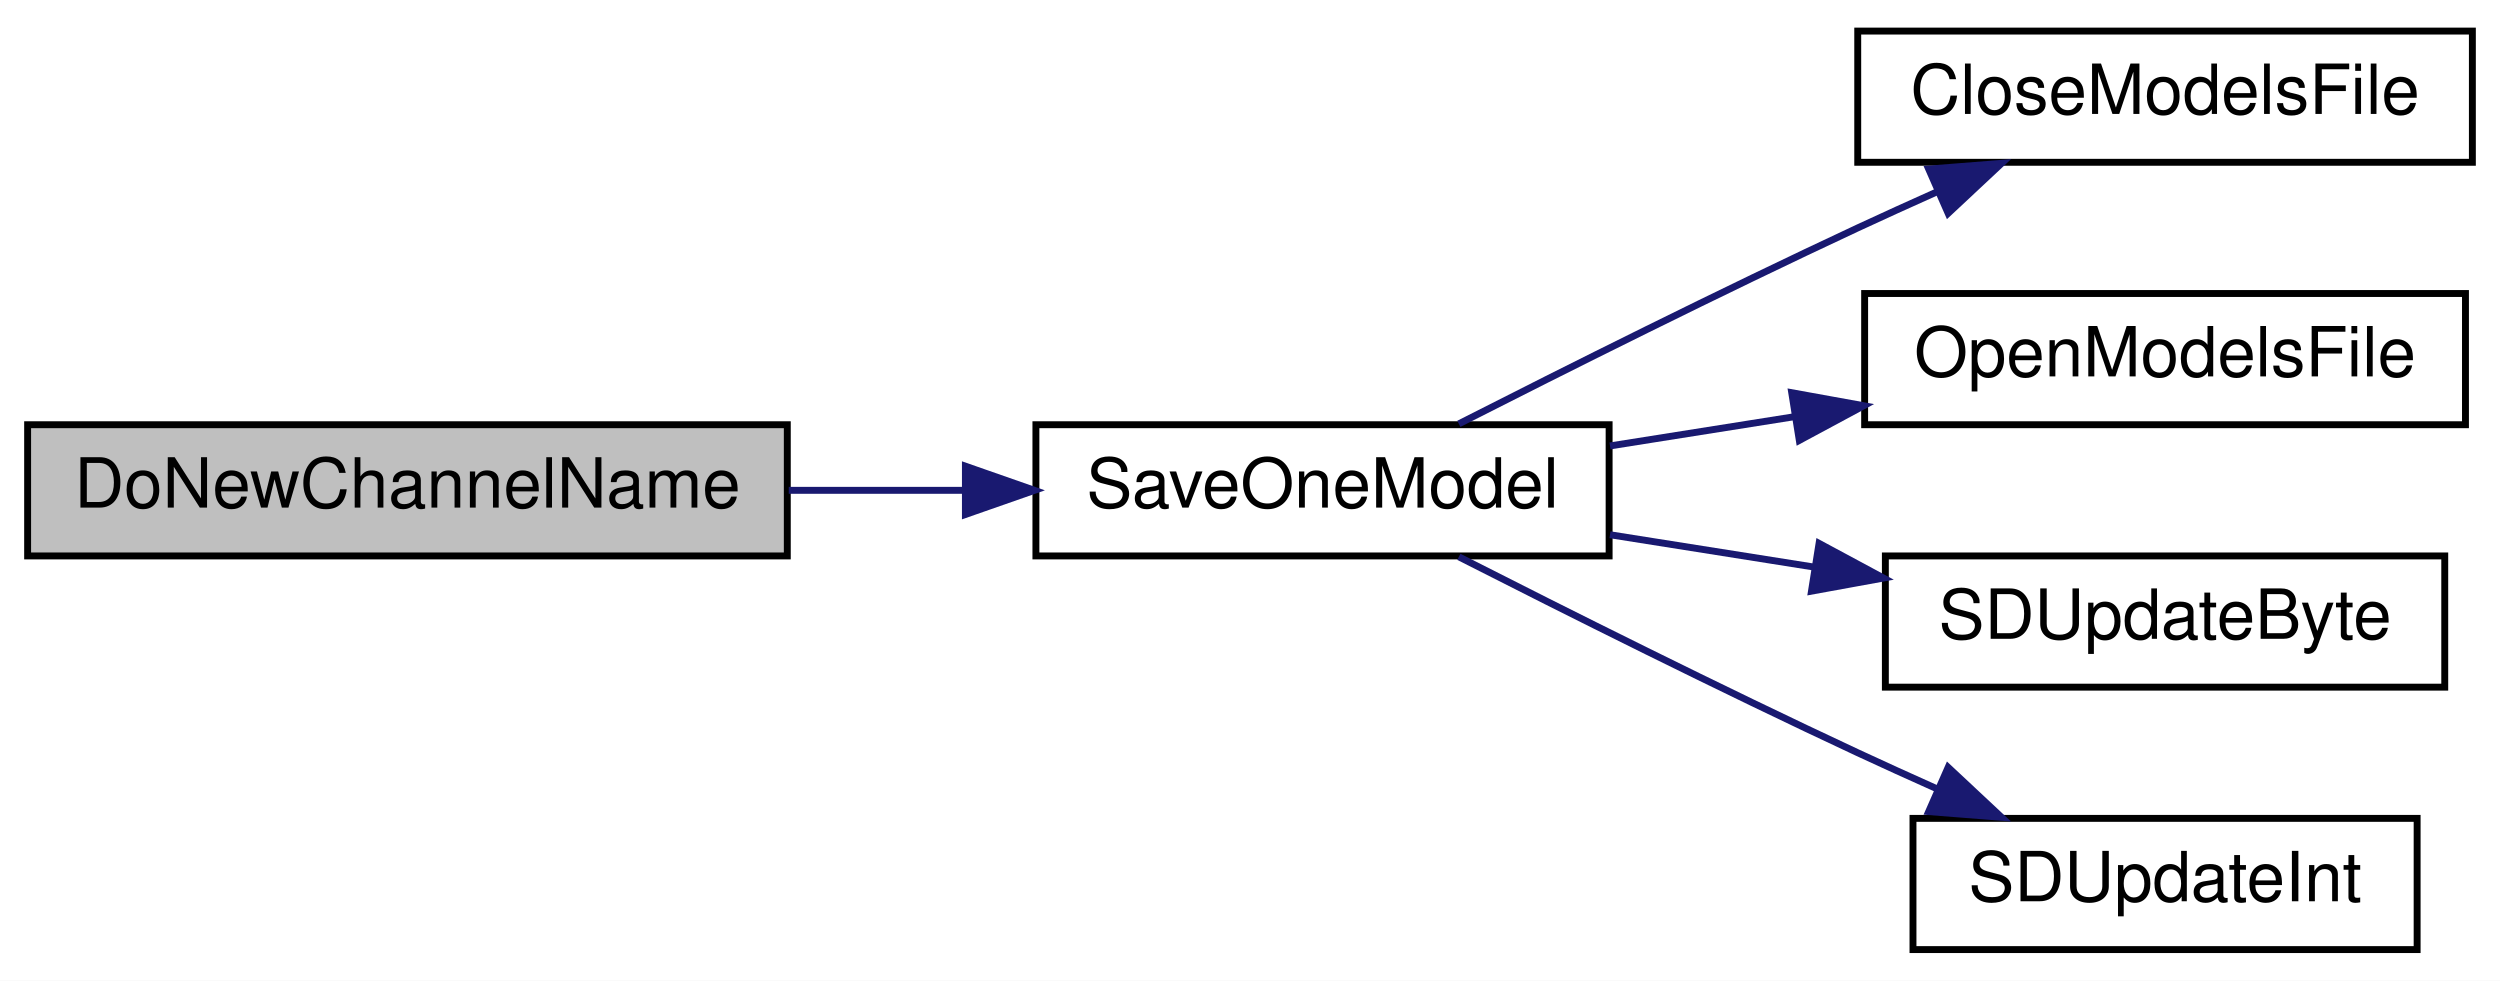
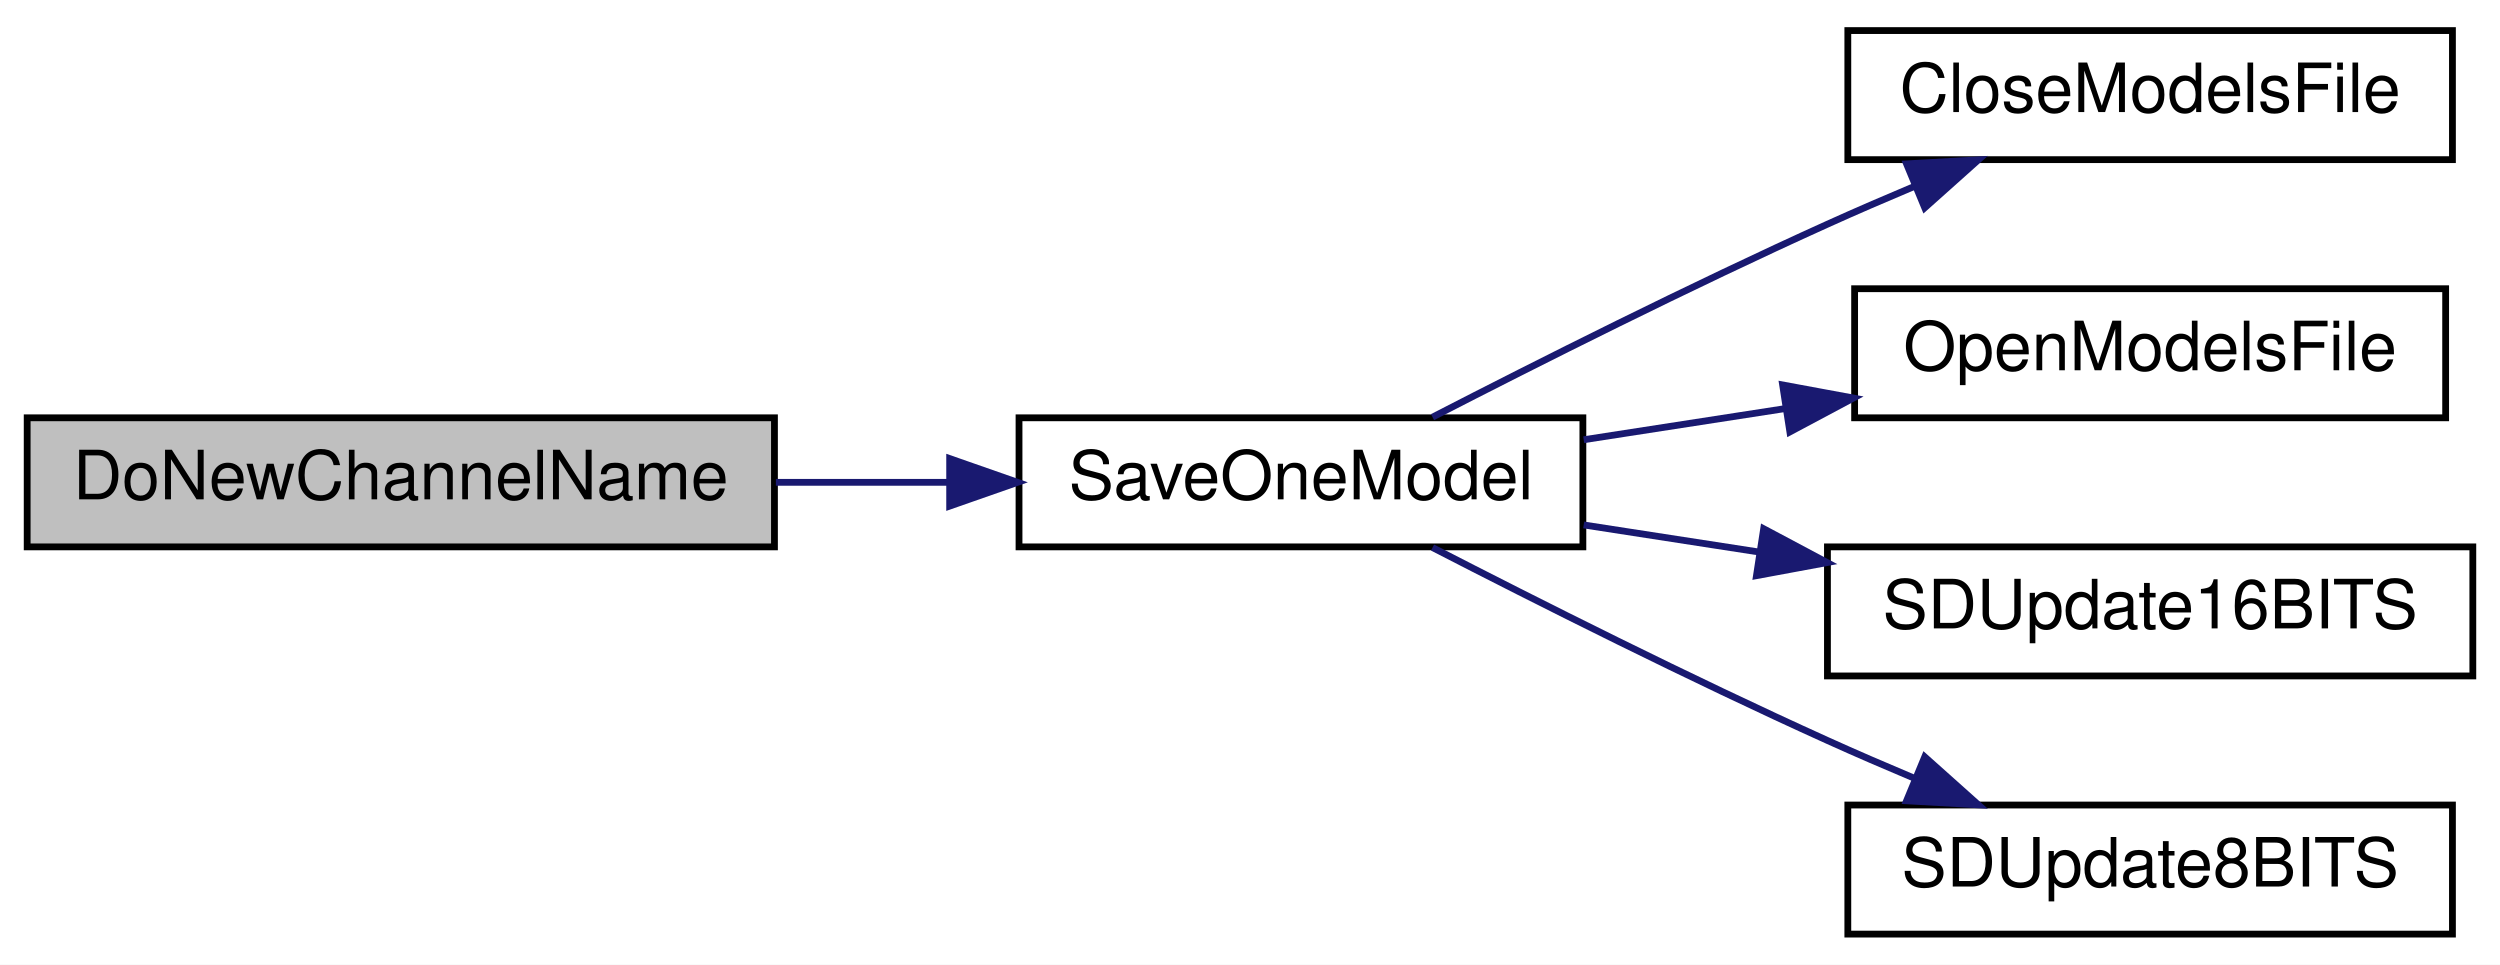
- <svg xmlns="http://www.w3.org/2000/svg" xmlns:xlink="http://www.w3.org/1999/xlink" width="362pt" height="142pt" viewBox="0.00 0.00 362.00 142.00">
+ <svg xmlns="http://www.w3.org/2000/svg" xmlns:xlink="http://www.w3.org/1999/xlink" width="368pt" height="142pt" viewBox="0.00 0.00 368.00 142.00">
  <g id="graph0" class="graph" transform="scale(1 1) rotate(0) translate(4 138)">
-     <polygon fill="white" stroke="transparent" points="-4,4 -4,-138 358,-138 358,4 -4,4" />
+     <polygon fill="white" stroke="transparent" points="-4,4 -4,-138 364,-138 364,4 -4,4" />
    <g id="node1" class="node">
      <g id="a_node1">
        <a xlink:title=" ">
          <polygon fill="#bfbfbf" stroke="black" points="0,-57.5 0,-76.5 110,-76.5 110,-57.5 0,-57.5" />
          <text text-anchor="middle" x="55" y="-64.5" font-family="Helvetica,sans-Serif" font-size="10.00">DoNewChannelName</text>
        </a>
      </g>
    </g>
    <g id="node2" class="node">
      <g id="a_node2">
        <a xlink:href="_transmitter_code_2src_2main_8cpp.html#a23e0cf21492258d84314ae4d1c4a9042" target="_top" xlink:title=" ">
          <polygon fill="white" stroke="black" points="146,-57.5 146,-76.5 229,-76.5 229,-57.5 146,-57.5" />
          <text text-anchor="middle" x="187.5" y="-64.5" font-family="Helvetica,sans-Serif" font-size="10.00">SaveOneModel</text>
        </a>
      </g>
    </g>
    <g id="edge1" class="edge">
      <path fill="none" stroke="midnightblue" d="M110.21,-67C118.67,-67 127.39,-67 135.77,-67" />
      <polygon fill="midnightblue" stroke="midnightblue" points="135.79,-70.5 145.79,-67 135.79,-63.5 135.79,-70.5" />
    </g>
    <g id="node3" class="node">
      <g id="a_node3">
        <a xlink:href="_transmitter_code_2src_2main_8cpp.html#a6922974b734cfe3a511e074a2d6ac33c" target="_top" xlink:title=" ">
-           <polygon fill="white" stroke="black" points="265,-114.5 265,-133.5 354,-133.5 354,-114.5 265,-114.5" />
-           <text text-anchor="middle" x="309.5" y="-121.5" font-family="Helvetica,sans-Serif" font-size="10.00">CloseModelsFile</text>
+           <polygon fill="white" stroke="black" points="268,-114.5 268,-133.5 357,-133.5 357,-114.5 268,-114.5" />
+           <text text-anchor="middle" x="312.5" y="-121.5" font-family="Helvetica,sans-Serif" font-size="10.00">CloseModelsFile</text>
        </a>
      </g>
    </g>
    <g id="edge2" class="edge">
-       <path fill="none" stroke="midnightblue" d="M207.24,-76.63C222.65,-84.47 245.11,-95.72 265,-105 268.68,-106.71 272.55,-108.47 276.4,-110.19" />
-       <polygon fill="midnightblue" stroke="midnightblue" points="275.27,-113.52 285.83,-114.35 278.09,-107.11 275.27,-113.52" />
+       <path fill="none" stroke="midnightblue" d="M206.87,-76.6C222.25,-84.52 244.86,-95.9 265,-105 269.13,-106.87 273.51,-108.76 277.86,-110.59" />
+       <polygon fill="midnightblue" stroke="midnightblue" points="276.64,-113.88 287.22,-114.47 279.32,-107.41 276.64,-113.88" />
    </g>
    <g id="node4" class="node">
      <g id="a_node4">
        <a xlink:href="_transmitter_code_2src_2main_8cpp.html#ae7618f38a148877bc5681be58cba8354" target="_top" xlink:title=" ">
-           <polygon fill="white" stroke="black" points="266,-76.5 266,-95.5 353,-95.5 353,-76.5 266,-76.5" />
-           <text text-anchor="middle" x="309.5" y="-83.5" font-family="Helvetica,sans-Serif" font-size="10.00">OpenModelsFile</text>
+           <polygon fill="white" stroke="black" points="269,-76.5 269,-95.5 356,-95.5 356,-76.5 269,-76.5" />
+           <text text-anchor="middle" x="312.5" y="-83.5" font-family="Helvetica,sans-Serif" font-size="10.00">OpenModelsFile</text>
        </a>
      </g>
    </g>
    <g id="edge3" class="edge">
-       <path fill="none" stroke="midnightblue" d="M229.13,-73.43C237.72,-74.79 246.91,-76.25 255.88,-77.67" />
-       <polygon fill="midnightblue" stroke="midnightblue" points="255.44,-81.14 265.87,-79.25 256.54,-74.23 255.44,-81.14" />
+       <path fill="none" stroke="midnightblue" d="M229.12,-73.27C238.57,-74.73 248.77,-76.31 258.66,-77.84" />
+       <polygon fill="midnightblue" stroke="midnightblue" points="258.4,-81.34 268.82,-79.41 259.47,-74.42 258.4,-81.34" />
    </g>
    <g id="node5" class="node">
      <g id="a_node5">
-         <a xlink:href="_transmitter_code_2src_2main_8cpp.html#aead4267a5769c2ae9feb2917c3d77db0" target="_top" xlink:title=" ">
-           <polygon fill="white" stroke="black" points="269,-38.5 269,-57.5 350,-57.5 350,-38.5 269,-38.5" />
-           <text text-anchor="middle" x="309.5" y="-45.5" font-family="Helvetica,sans-Serif" font-size="10.00">SDUpdateByte</text>
+         <a xlink:href="_transmitter_code_2src_2main_8cpp.html#ab050a5ccab59581ec4f14a916be9d97b" target="_top" xlink:title=" ">
+           <polygon fill="white" stroke="black" points="265,-38.5 265,-57.5 360,-57.5 360,-38.5 265,-38.5" />
+           <text text-anchor="middle" x="312.5" y="-45.5" font-family="Helvetica,sans-Serif" font-size="10.00">SDUpdate16BITS</text>
        </a>
      </g>
    </g>
    <g id="edge4" class="edge">
-       <path fill="none" stroke="midnightblue" d="M229.13,-60.57C238.61,-59.07 248.83,-57.45 258.66,-55.89" />
-       <polygon fill="midnightblue" stroke="midnightblue" points="259.4,-59.32 268.73,-54.3 258.3,-52.4 259.4,-59.32" />
+       <path fill="none" stroke="midnightblue" d="M229.12,-60.73C237.36,-59.45 246.18,-58.09 254.87,-56.75" />
+       <polygon fill="midnightblue" stroke="midnightblue" points="255.61,-60.17 264.96,-55.19 254.55,-53.26 255.61,-60.17" />
    </g>
    <g id="node6" class="node">
      <g id="a_node6">
-         <a xlink:href="_transmitter_code_2src_2main_8cpp.html#a653ff5fd975f7ed9e38a790af206aa97" target="_top" xlink:title=" ">
-           <polygon fill="white" stroke="black" points="273,-0.5 273,-19.5 346,-19.5 346,-0.5 273,-0.5" />
-           <text text-anchor="middle" x="309.5" y="-7.5" font-family="Helvetica,sans-Serif" font-size="10.00">SDUpdateInt</text>
+         <a xlink:href="_transmitter_code_2src_2main_8cpp.html#a512ed84f4270bd62e922cd7dd82fd427" target="_top" xlink:title=" ">
+           <polygon fill="white" stroke="black" points="268,-0.5 268,-19.5 357,-19.5 357,-0.5 268,-0.5" />
+           <text text-anchor="middle" x="312.5" y="-7.5" font-family="Helvetica,sans-Serif" font-size="10.00">SDUpdate8BITS</text>
        </a>
      </g>
    </g>
    <g id="edge5" class="edge">
-       <path fill="none" stroke="midnightblue" d="M207.24,-57.37C222.65,-49.53 245.11,-38.28 265,-29 268.68,-27.29 272.55,-25.53 276.4,-23.81" />
-       <polygon fill="midnightblue" stroke="midnightblue" points="278.09,-26.89 285.83,-19.65 275.27,-20.48 278.09,-26.89" />
+       <path fill="none" stroke="midnightblue" d="M206.87,-57.4C222.25,-49.48 244.86,-38.1 265,-29 269.13,-27.13 273.51,-25.24 277.86,-23.41" />
+       <polygon fill="midnightblue" stroke="midnightblue" points="279.32,-26.59 287.22,-19.53 276.64,-20.12 279.32,-26.59" />
    </g>
  </g>
</svg>
